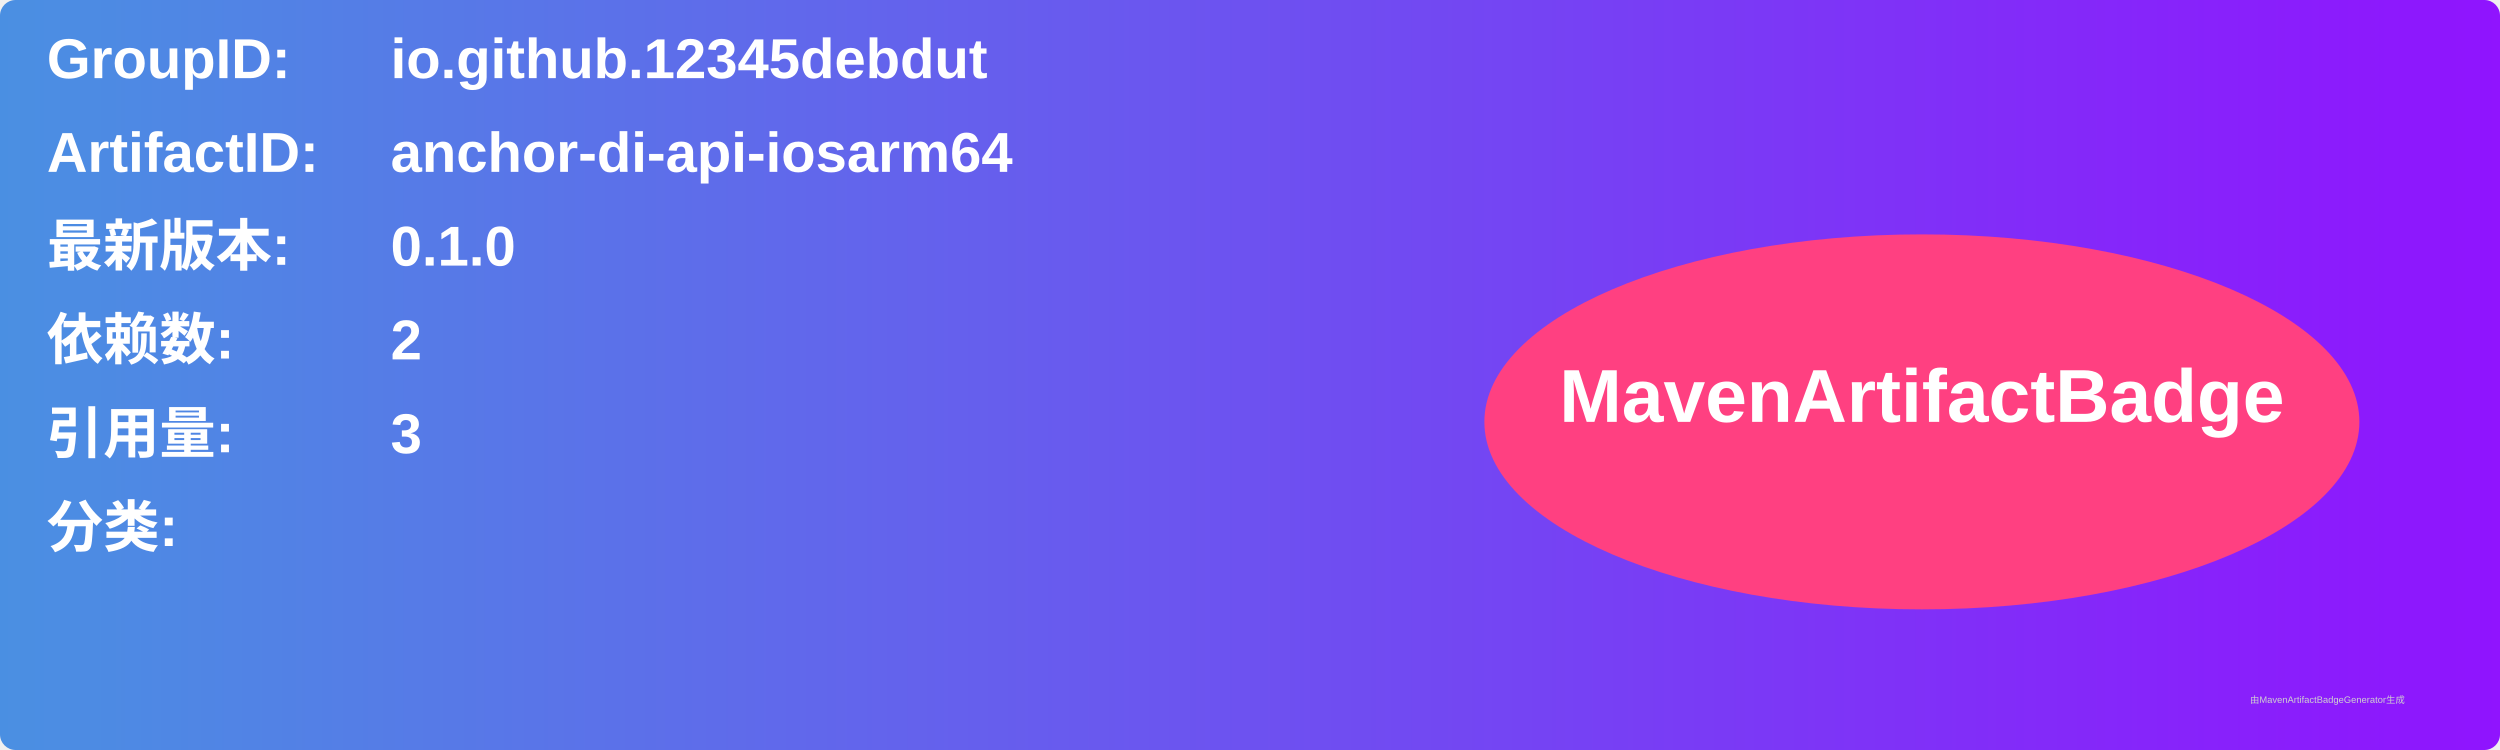
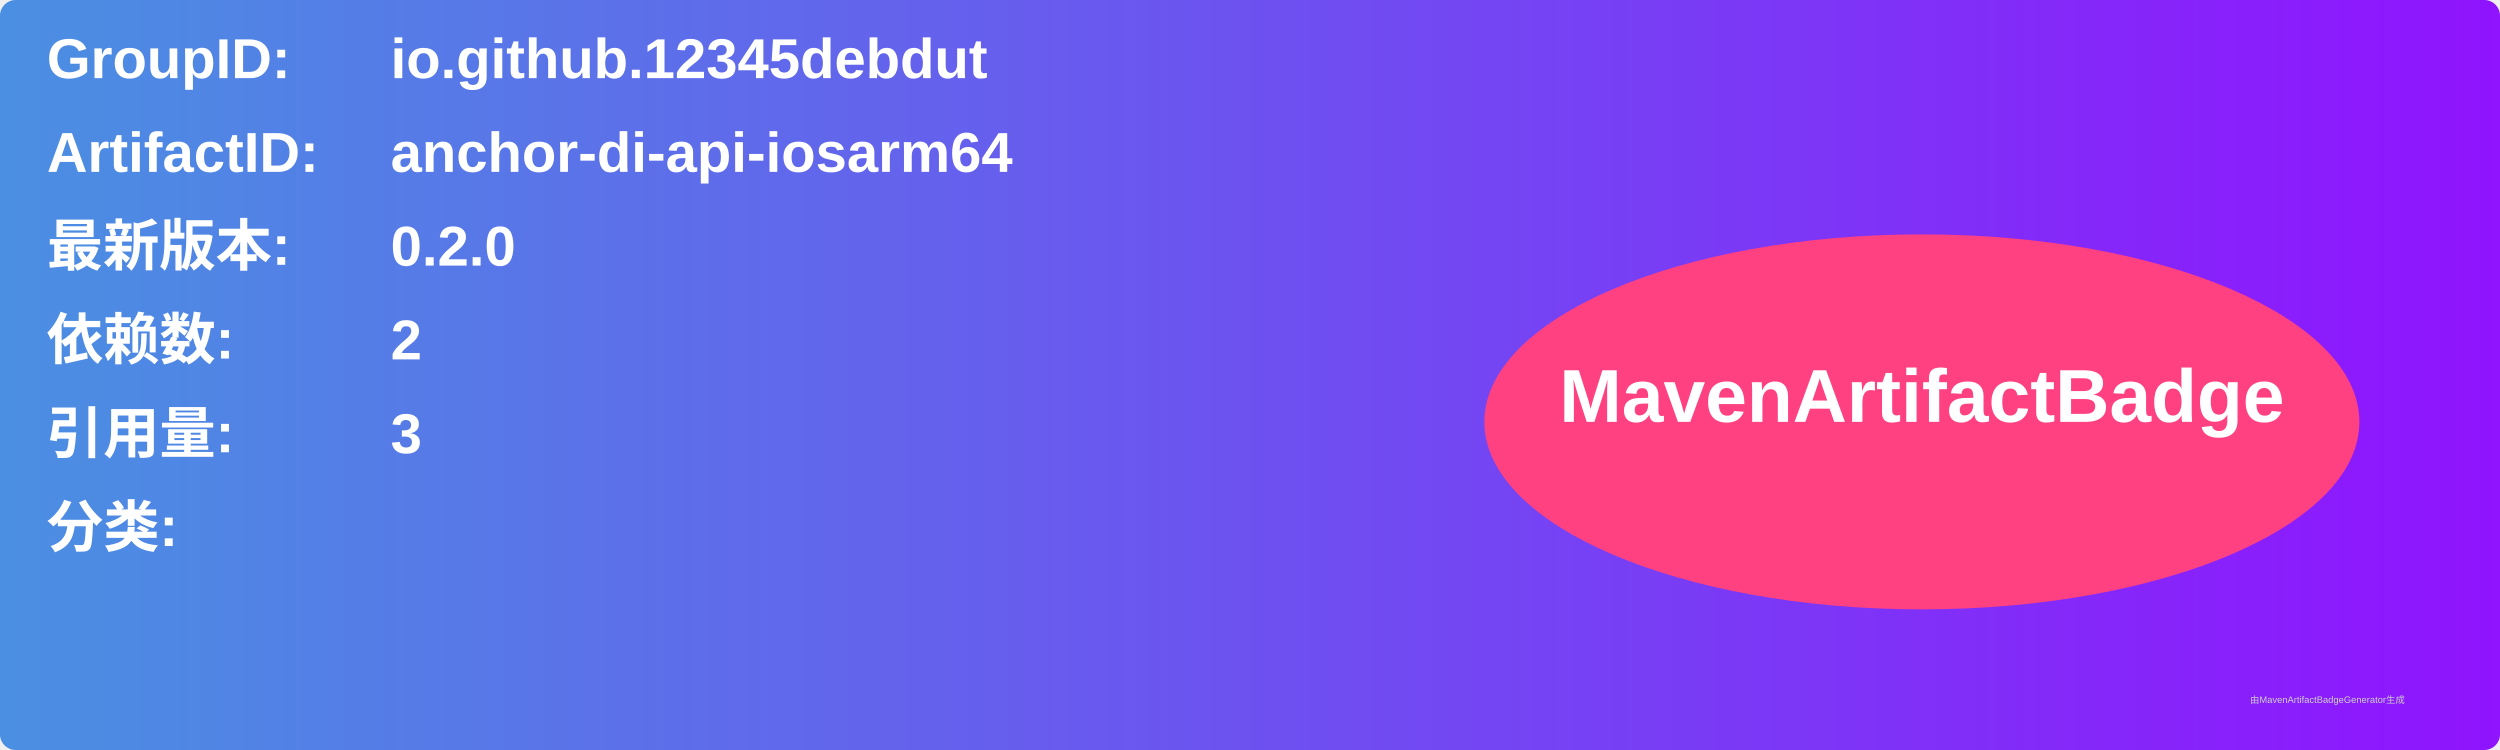
<svg xmlns="http://www.w3.org/2000/svg" width="800" height="240" viewBox="0 0 800 240">
  <linearGradient id="grad" x1="0%" y1="0%" x2="100%" y2="0%">
    <stop offset="0%" stop-color="#4a90e2" />
    <stop offset="100%" stop-color="#9013fe" />
  </linearGradient>
  <rect width="100%" height="100%" rx="5" ry="5" fill="url(#grad)" />
  <g transform="translate(15, 15)">
    <text x="0" y="10" font-family="Arial" font-size="18" fill="white" font-weight="bold" width="260">GroupID:</text>
    <text x="110" y="10" font-family="Arial" font-size="18" fill="white" font-weight="bold" width="460">io.github.12345debdut</text>
    <text x="0" y="40" font-family="Arial" font-size="18" fill="white" font-weight="bold" width="260">ArtifactID:</text>
    <text x="110" y="40" font-family="Arial" font-size="18" fill="white" font-weight="bold" width="460">anchor-di-api-iosarm64</text>
    <text x="0" y="70" font-family="Arial" font-size="18" fill="white" font-weight="bold">最新版本:</text>
    <text x="110" y="70" font-family="Arial" font-size="18" fill="white" font-weight="bold">
-       <tspan font-weight="bold">0.1.0</tspan>
+       <tspan font-weight="bold">0.2.0</tspan>
    </text>
    <text x="0" y="100" font-family="Arial" font-size="18" fill="white" font-weight="bold">依赖数: </text>
    <text x="110" y="100" font-family="Arial" font-size="18" fill="white">
      <tspan font-weight="bold">2</tspan>
    </text>
    <text x="0" y="130" font-family="Arial" font-size="18" fill="white" font-weight="bold">引用量: </text>
    <text x="110" y="130" font-family="Arial" font-size="18" fill="white">
      <tspan font-weight="bold">3</tspan>
    </text>
    <text x="0" y="160" font-family="Arial" font-size="18" fill="white" font-weight="bold">分类:</text>
    <text x="10" y="190" font-family="Arial" font-size="10" fill="white">
      <tspan font-weight="bold" />
    </text>
    <ellipse cx="600" cy="120" rx="140" ry="60" fill="#ff4081" />
    <text x="600" y="120" text-anchor="middle" font-family="Arial" font-size="24" fill="white" font-weight="bold">MavenArtifactBadge</text>
  </g>
  <text x="720" y="225" font-family="Arial" font-size="3" fill="#d0d0d0">由MavenArtifactBadgeGenerator生成</text>
</svg>
